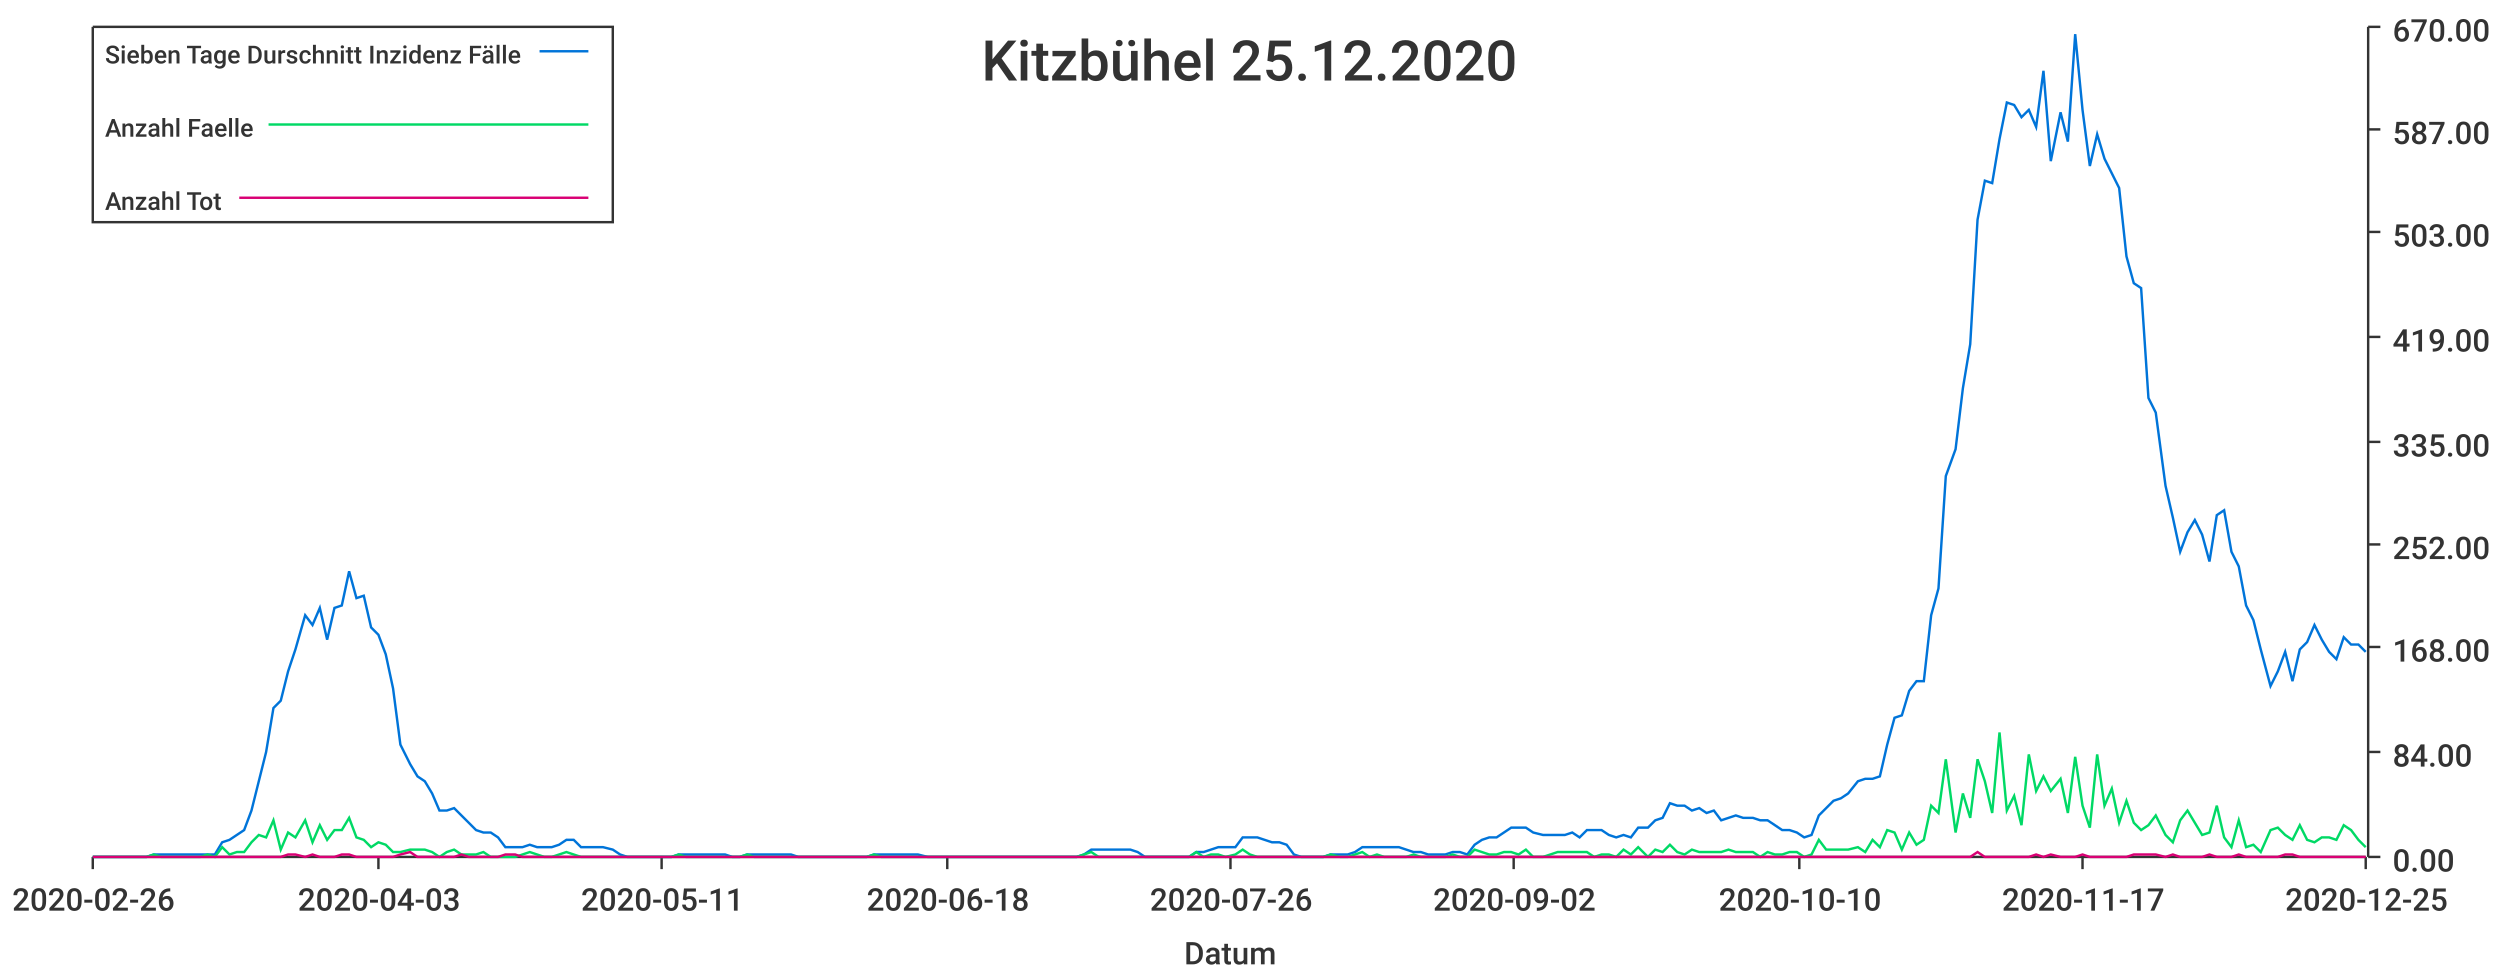
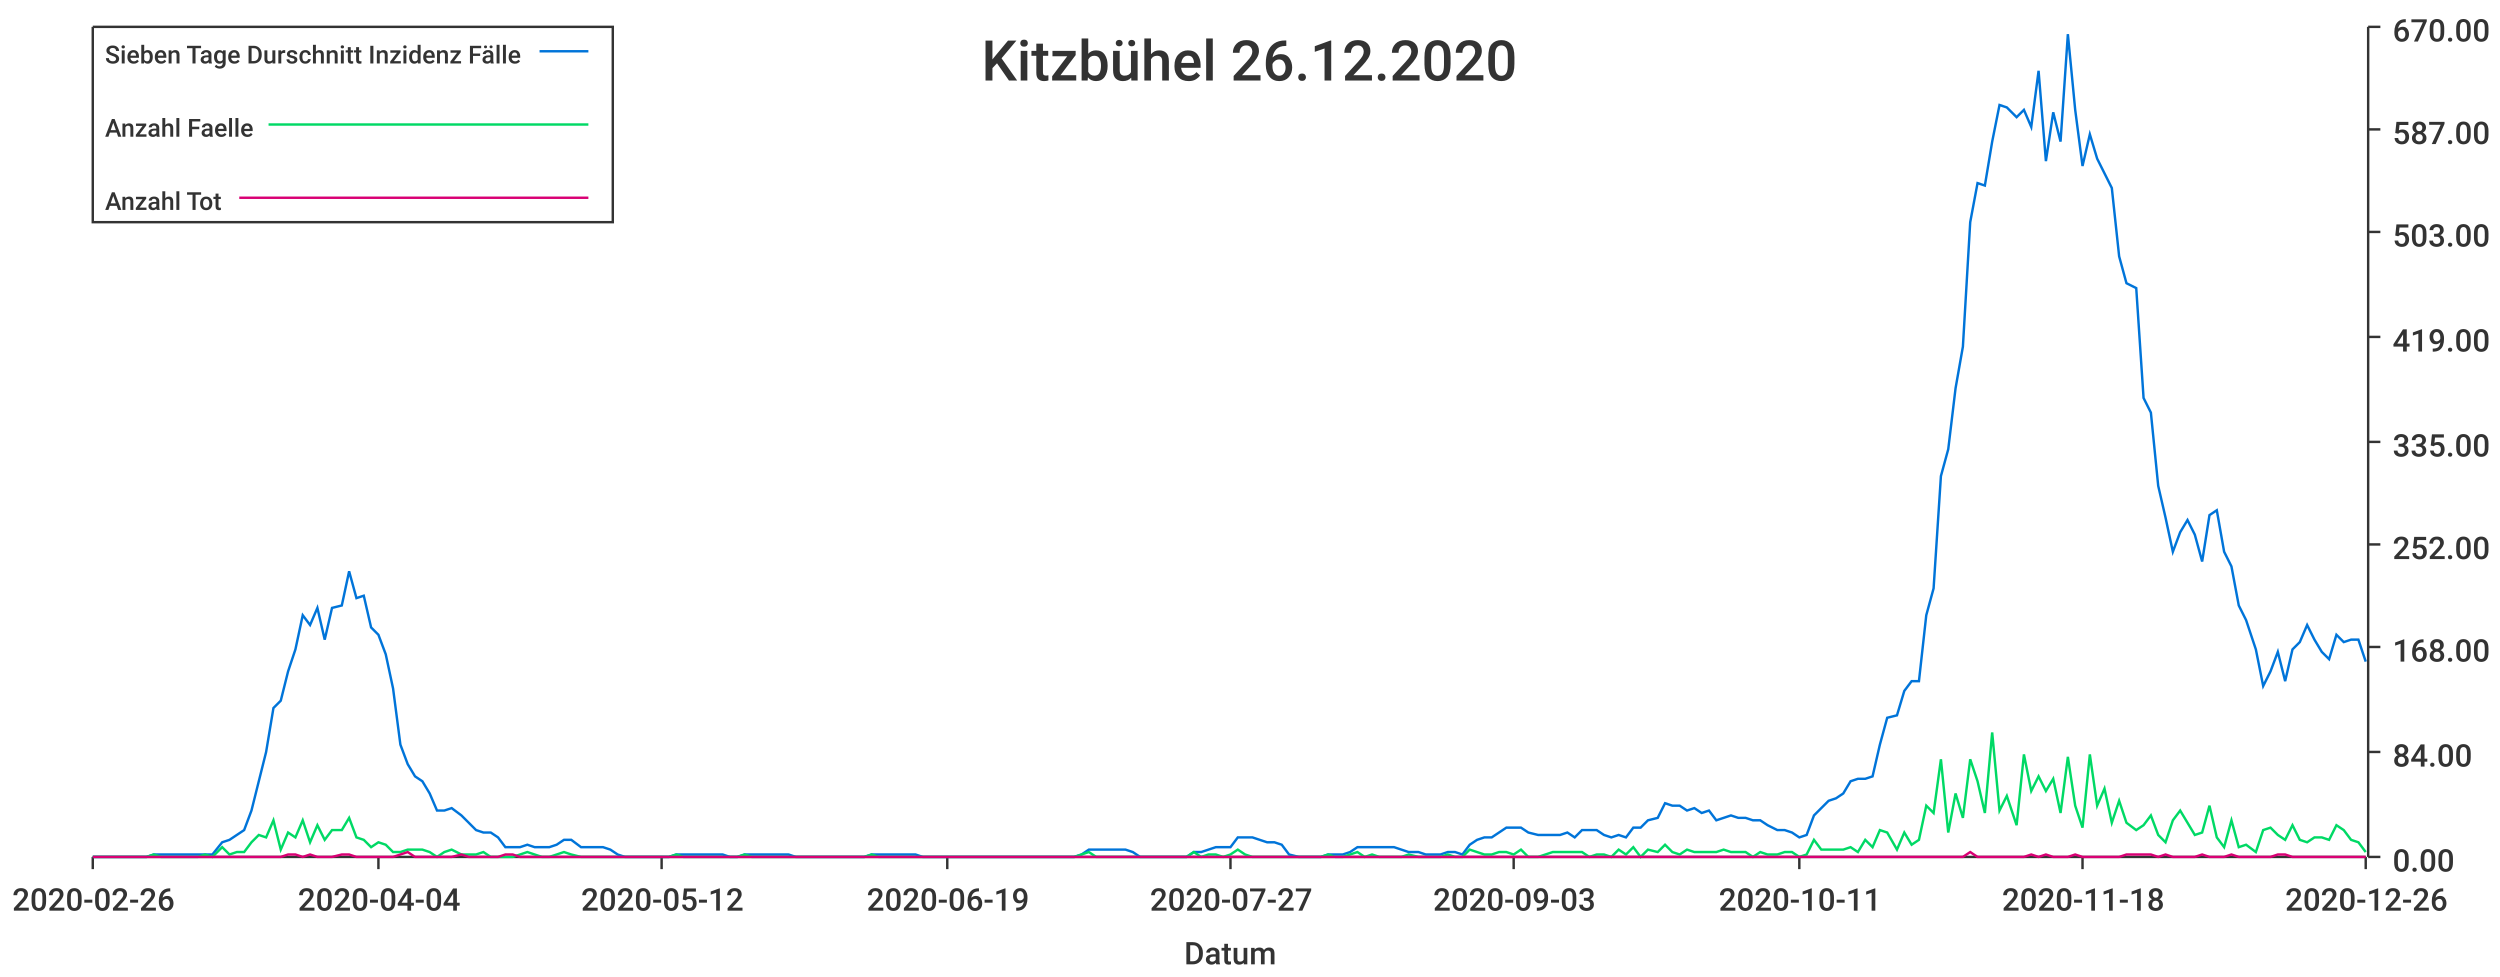
<svg xmlns="http://www.w3.org/2000/svg" width="1024" height="400">\n<path d="M 0 0 L 1024 0 L 1024 400 L 0 400 L 0 0" style="stroke-width:0;stroke:rgba(255,255,255,1.0);fill:rgba(255,255,255,1.0)" />
  <path d="M 38 11 L 969 11 L 969 351 L 38 351 L 38 11" style="stroke-width:0;stroke:rgba(255,255,255,1.0);fill:rgba(255,255,255,1.0)" />
  <path d="M 38 351 L 969 351" style="stroke-width:1;stroke:rgba(51,51,51,1.0);fill:none" />
  <path d="M 38 351 L 38 356" style="stroke-width:1;stroke:rgba(51,51,51,1.0);fill:none" />
  <text x="5" y="373" style="stroke-width:0;stroke:none;fill:rgba(51,51,51,1.0);font-size:12.8px;font-family:'Roboto Medium',sans-serif">2020-02-26</text>
  <path d="M 155 351 L 155 356" style="stroke-width:1;stroke:rgba(51,51,51,1.0);fill:none" />
-   <text x="122" y="373" style="stroke-width:0;stroke:none;fill:rgba(51,51,51,1.0);font-size:12.8px;font-family:'Roboto Medium',sans-serif">2020-04-03</text>
+   <text x="122" y="373" style="stroke-width:0;stroke:none;fill:rgba(51,51,51,1.0);font-size:12.8px;font-family:'Roboto Medium',sans-serif">2020-04-04</text>
  <path d="M 271 351 L 271 356" style="stroke-width:1;stroke:rgba(51,51,51,1.0);fill:none" />
-   <text x="238" y="373" style="stroke-width:0;stroke:none;fill:rgba(51,51,51,1.0);font-size:12.8px;font-family:'Roboto Medium',sans-serif">2020-05-11</text>
+   <text x="238" y="373" style="stroke-width:0;stroke:none;fill:rgba(51,51,51,1.0);font-size:12.8px;font-family:'Roboto Medium',sans-serif">2020-05-12</text>
  <path d="M 388 351 L 388 356" style="stroke-width:1;stroke:rgba(51,51,51,1.0);fill:none" />
-   <text x="355" y="373" style="stroke-width:0;stroke:none;fill:rgba(51,51,51,1.0);font-size:12.8px;font-family:'Roboto Medium',sans-serif">2020-06-18</text>
+   <text x="355" y="373" style="stroke-width:0;stroke:none;fill:rgba(51,51,51,1.0);font-size:12.8px;font-family:'Roboto Medium',sans-serif">2020-06-19</text>
  <path d="M 504 351 L 504 356" style="stroke-width:1;stroke:rgba(51,51,51,1.0);fill:none" />
-   <text x="471" y="373" style="stroke-width:0;stroke:none;fill:rgba(51,51,51,1.0);font-size:12.8px;font-family:'Roboto Medium',sans-serif">2020-07-26</text>
+   <text x="471" y="373" style="stroke-width:0;stroke:none;fill:rgba(51,51,51,1.0);font-size:12.8px;font-family:'Roboto Medium',sans-serif">2020-07-27</text>
  <path d="M 620 351 L 620 356" style="stroke-width:1;stroke:rgba(51,51,51,1.0);fill:none" />
-   <text x="587" y="373" style="stroke-width:0;stroke:none;fill:rgba(51,51,51,1.0);font-size:12.8px;font-family:'Roboto Medium',sans-serif">2020-09-02</text>
+   <text x="587" y="373" style="stroke-width:0;stroke:none;fill:rgba(51,51,51,1.0);font-size:12.8px;font-family:'Roboto Medium',sans-serif">2020-09-03</text>
  <path d="M 737 351 L 737 356" style="stroke-width:1;stroke:rgba(51,51,51,1.0);fill:none" />
-   <text x="704" y="373" style="stroke-width:0;stroke:none;fill:rgba(51,51,51,1.0);font-size:12.8px;font-family:'Roboto Medium',sans-serif">2020-10-10</text>
+   <text x="704" y="373" style="stroke-width:0;stroke:none;fill:rgba(51,51,51,1.0);font-size:12.8px;font-family:'Roboto Medium',sans-serif">2020-10-11</text>
  <path d="M 853 351 L 853 356" style="stroke-width:1;stroke:rgba(51,51,51,1.0);fill:none" />
-   <text x="820" y="373" style="stroke-width:0;stroke:none;fill:rgba(51,51,51,1.0);font-size:12.8px;font-family:'Roboto Medium',sans-serif">2020-11-17</text>
+   <text x="820" y="373" style="stroke-width:0;stroke:none;fill:rgba(51,51,51,1.0);font-size:12.8px;font-family:'Roboto Medium',sans-serif">2020-11-18</text>
  <path d="M 969 351 L 969 356" style="stroke-width:1;stroke:rgba(51,51,51,1.0);fill:none" />
-   <text x="936" y="373" style="stroke-width:0;stroke:none;fill:rgba(51,51,51,1.0);font-size:12.8px;font-family:'Roboto Medium',sans-serif">2020-12-25</text>
+   <text x="936" y="373" style="stroke-width:0;stroke:none;fill:rgba(51,51,51,1.0);font-size:12.8px;font-family:'Roboto Medium',sans-serif">2020-12-26</text>
  <text x="485" y="395" style="stroke-width:0;stroke:none;fill:rgba(51,51,51,1.0);font-size:12.8px;font-family:'Roboto Medium',sans-serif">Datum</text>
  <path d="M 970 351 L 970 11" style="stroke-width:1;stroke:rgba(51,51,51,1.0);fill:none" />
  <path d="M 970 351 L 975 351" style="stroke-width:1;stroke:rgba(51,51,51,1.0);fill:none" />
  <text x="980" y="357" style="stroke-width:0;stroke:none;fill:rgba(51,51,51,1.0);font-size:12.8px;font-family:'Roboto Medium',sans-serif">0.00</text>
  <path d="M 970 308 L 975 308" style="stroke-width:1;stroke:rgba(51,51,51,1.0);fill:none" />
  <text x="980" y="314" style="stroke-width:0;stroke:none;fill:rgba(51,51,51,1.0);font-size:12.8px;font-family:'Roboto Medium',sans-serif">84.00</text>
  <path d="M 970 265 L 975 265" style="stroke-width:1;stroke:rgba(51,51,51,1.0);fill:none" />
  <text x="980" y="271" style="stroke-width:0;stroke:none;fill:rgba(51,51,51,1.0);font-size:12.8px;font-family:'Roboto Medium',sans-serif">168.00</text>
  <path d="M 970 223 L 975 223" style="stroke-width:1;stroke:rgba(51,51,51,1.0);fill:none" />
  <text x="980" y="229" style="stroke-width:0;stroke:none;fill:rgba(51,51,51,1.0);font-size:12.8px;font-family:'Roboto Medium',sans-serif">252.00</text>
  <path d="M 970 181 L 975 181" style="stroke-width:1;stroke:rgba(51,51,51,1.0);fill:none" />
  <text x="980" y="187" style="stroke-width:0;stroke:none;fill:rgba(51,51,51,1.0);font-size:12.8px;font-family:'Roboto Medium',sans-serif">335.00</text>
  <path d="M 970 138 L 975 138" style="stroke-width:1;stroke:rgba(51,51,51,1.0);fill:none" />
  <text x="980" y="144" style="stroke-width:0;stroke:none;fill:rgba(51,51,51,1.0);font-size:12.8px;font-family:'Roboto Medium',sans-serif">419.00</text>
  <path d="M 970 95 L 975 95" style="stroke-width:1;stroke:rgba(51,51,51,1.0);fill:none" />
  <text x="980" y="101" style="stroke-width:0;stroke:none;fill:rgba(51,51,51,1.0);font-size:12.8px;font-family:'Roboto Medium',sans-serif">503.00</text>
  <path d="M 970 53 L 975 53" style="stroke-width:1;stroke:rgba(51,51,51,1.0);fill:none" />
  <text x="980" y="59" style="stroke-width:0;stroke:none;fill:rgba(51,51,51,1.0);font-size:12.8px;font-family:'Roboto Medium',sans-serif">587.00</text>
  <path d="M 970 11 L 975 11" style="stroke-width:1;stroke:rgba(51,51,51,1.0);fill:none" />
  <text x="980" y="17" style="stroke-width:0;stroke:none;fill:rgba(51,51,51,1.0);font-size:12.8px;font-family:'Roboto Medium',sans-serif">670.00</text>
-   <path d="M 38 351 L 42 351 L 45 351 L 48 351 L 51 351 L 54 351 L 57 351 L 60 351 L 63 350 L 66 350 L 69 350 L 72 350 L 75 350 L 78 350 L 82 350 L 85 350 L 88 350 L 91 345 L 94 344 L 97 342 L 100 340 L 103 332 L 106 320 L 109 308 L 112 290 L 115 287 L 118 275 L 121 266 L 125 252 L 128 256 L 131 249 L 134 262 L 137 249 L 140 248 L 143 234 L 146 245 L 149 244 L 152 257 L 155 260 L 158 268 L 161 282 L 164 305 L 168 313 L 171 318 L 174 320 L 177 325 L 180 332 L 183 332 L 186 331 L 189 334 L 192 337 L 195 340 L 198 341 L 201 341 L 204 343 L 207 347 L 211 347 L 214 347 L 217 346 L 220 347 L 223 347 L 226 347 L 229 346 L 232 344 L 235 344 L 238 347 L 241 347 L 244 347 L 247 347 L 251 348 L 254 350 L 257 351 L 260 351 L 263 351 L 266 351 L 269 351 L 272 351 L 275 351 L 278 350 L 281 350 L 284 350 L 287 350 L 290 350 L 294 350 L 297 350 L 300 351 L 303 351 L 306 350 L 309 350 L 312 350 L 315 350 L 318 350 L 321 350 L 324 350 L 327 351 L 330 351 L 333 351 L 337 351 L 340 351 L 343 351 L 346 351 L 349 351 L 352 351 L 355 351 L 358 350 L 361 350 L 364 350 L 367 350 L 370 350 L 373 350 L 376 350 L 380 351 L 383 351 L 386 351 L 389 351 L 392 351 L 395 351 L 398 351 L 401 351 L 404 351 L 407 351 L 410 351 L 413 351 L 416 351 L 420 351 L 423 351 L 426 351 L 429 351 L 432 351 L 435 351 L 438 351 L 441 351 L 444 350 L 447 348 L 450 348 L 453 348 L 456 348 L 459 348 L 463 348 L 466 349 L 469 351 L 472 351 L 475 351 L 478 351 L 481 351 L 484 351 L 487 351 L 490 349 L 493 349 L 496 348 L 499 347 L 502 347 L 506 347 L 509 343 L 512 343 L 515 343 L 518 344 L 521 345 L 524 345 L 527 346 L 530 350 L 533 351 L 536 351 L 539 351 L 542 351 L 545 350 L 549 350 L 552 350 L 555 349 L 558 347 L 561 347 L 564 347 L 567 347 L 570 347 L 573 347 L 576 348 L 579 349 L 582 349 L 585 350 L 588 350 L 592 350 L 595 349 L 598 349 L 601 350 L 604 346 L 607 344 L 610 343 L 613 343 L 616 341 L 619 339 L 622 339 L 625 339 L 628 341 L 632 342 L 635 342 L 638 342 L 641 342 L 644 341 L 647 343 L 650 340 L 653 340 L 656 340 L 659 342 L 662 343 L 665 342 L 668 343 L 671 339 L 675 339 L 678 336 L 681 335 L 684 329 L 687 330 L 690 330 L 693 332 L 696 331 L 699 333 L 702 332 L 705 336 L 708 335 L 711 334 L 714 335 L 718 335 L 721 336 L 724 336 L 727 338 L 730 340 L 733 340 L 736 341 L 739 343 L 742 342 L 745 334 L 748 331 L 751 328 L 754 327 L 757 325 L 761 320 L 764 319 L 767 319 L 770 318 L 773 305 L 776 294 L 779 293 L 782 283 L 785 279 L 788 279 L 791 252 L 794 241 L 797 195 L 801 184 L 804 159 L 807 141 L 810 90 L 813 74 L 816 75 L 819 57 L 822 42 L 825 43 L 828 48 L 831 45 L 834 52 L 837 29 L 840 66 L 844 46 L 847 58 L 850 14 L 853 45 L 856 68 L 859 55 L 862 65 L 865 71 L 868 77 L 871 105 L 874 116 L 877 118 L 880 163 L 883 169 L 887 199 L 890 212 L 893 226 L 896 218 L 899 213 L 902 219 L 905 230 L 908 211 L 911 209 L 914 226 L 917 232 L 920 248 L 923 254 L 926 266 L 930 281 L 933 275 L 936 267 L 939 279 L 942 266 L 945 263 L 948 256 L 951 262 L 954 267 L 957 270 L 960 261 L 963 264 L 966 264 L 969 267" style="stroke-width:1;stroke:rgba(0,116,217,1.0);fill:none" />
-   <path d="M 38 351 L 42 351 L 45 351 L 48 351 L 51 351 L 54 351 L 57 351 L 60 351 L 63 350 L 66 351 L 69 351 L 72 351 L 75 351 L 78 351 L 82 351 L 85 350 L 88 351 L 91 347 L 94 350 L 97 349 L 100 349 L 103 345 L 106 342 L 109 343 L 112 336 L 115 348 L 118 341 L 121 343 L 125 336 L 128 345 L 131 338 L 134 344 L 137 340 L 140 340 L 143 335 L 146 343 L 149 344 L 152 347 L 155 345 L 158 346 L 161 349 L 164 349 L 168 348 L 171 348 L 174 348 L 177 349 L 180 351 L 183 349 L 186 348 L 189 350 L 192 350 L 195 350 L 198 349 L 201 351 L 204 351 L 207 351 L 211 351 L 214 350 L 217 349 L 220 350 L 223 351 L 226 351 L 229 350 L 232 349 L 235 350 L 238 351 L 241 351 L 244 351 L 247 351 L 251 351 L 254 351 L 257 351 L 260 351 L 263 351 L 266 351 L 269 351 L 272 351 L 275 351 L 278 350 L 281 351 L 284 351 L 287 351 L 290 351 L 294 351 L 297 351 L 300 351 L 303 351 L 306 350 L 309 351 L 312 351 L 315 351 L 318 351 L 321 351 L 324 351 L 327 351 L 330 351 L 333 351 L 337 351 L 340 351 L 343 351 L 346 351 L 349 351 L 352 351 L 355 351 L 358 350 L 361 351 L 364 351 L 367 351 L 370 351 L 373 351 L 376 351 L 380 351 L 383 351 L 386 351 L 389 351 L 392 351 L 395 351 L 398 351 L 401 351 L 404 351 L 407 351 L 410 351 L 413 351 L 416 351 L 420 351 L 423 351 L 426 351 L 429 351 L 432 351 L 435 351 L 438 351 L 441 351 L 444 350 L 447 349 L 450 351 L 453 351 L 456 351 L 459 351 L 463 351 L 466 351 L 469 351 L 472 351 L 475 351 L 478 351 L 481 351 L 484 351 L 487 351 L 490 349 L 493 351 L 496 350 L 499 350 L 502 351 L 506 350 L 509 348 L 512 350 L 515 351 L 518 351 L 521 351 L 524 351 L 527 351 L 530 351 L 533 351 L 536 351 L 539 351 L 542 351 L 545 350 L 549 351 L 552 351 L 555 350 L 558 349 L 561 351 L 564 350 L 567 351 L 570 351 L 573 351 L 576 351 L 579 350 L 582 351 L 585 351 L 588 351 L 592 351 L 595 350 L 598 351 L 601 351 L 604 348 L 607 349 L 610 350 L 613 350 L 616 349 L 619 349 L 622 350 L 625 348 L 628 351 L 632 351 L 635 350 L 638 349 L 641 349 L 644 349 L 647 349 L 650 349 L 653 351 L 656 350 L 659 350 L 662 351 L 665 348 L 668 350 L 671 347 L 675 351 L 678 348 L 681 349 L 684 346 L 687 349 L 690 350 L 693 348 L 696 349 L 699 349 L 702 349 L 705 349 L 708 348 L 711 349 L 714 349 L 718 349 L 721 351 L 724 349 L 727 350 L 730 350 L 733 349 L 736 349 L 739 351 L 742 350 L 745 344 L 748 348 L 751 348 L 754 348 L 757 348 L 761 347 L 764 349 L 767 344 L 770 347 L 773 340 L 776 341 L 779 348 L 782 341 L 785 346 L 788 344 L 791 330 L 794 333 L 797 311 L 801 341 L 804 325 L 807 335 L 810 311 L 813 320 L 816 333 L 819 300 L 822 332 L 825 326 L 828 338 L 831 309 L 834 324 L 837 318 L 840 324 L 844 319 L 847 333 L 850 310 L 853 330 L 856 339 L 859 309 L 862 330 L 865 323 L 868 337 L 871 328 L 874 337 L 877 340 L 880 338 L 883 334 L 887 342 L 890 345 L 893 336 L 896 332 L 899 337 L 902 342 L 905 341 L 908 330 L 911 343 L 914 347 L 917 336 L 920 347 L 923 346 L 926 349 L 930 340 L 933 339 L 936 342 L 939 344 L 942 338 L 945 344 L 948 345 L 951 343 L 954 343 L 957 344 L 960 338 L 963 340 L 966 344 L 969 347" style="stroke-width:1;stroke:rgba(0,217,101,1.0);fill:none" />
-   <path d="M 38 351 L 42 351 L 45 351 L 48 351 L 51 351 L 54 351 L 57 351 L 60 351 L 63 351 L 66 351 L 69 351 L 72 351 L 75 351 L 78 351 L 82 351 L 85 351 L 88 351 L 91 351 L 94 351 L 97 351 L 100 351 L 103 351 L 106 351 L 109 351 L 112 351 L 115 351 L 118 350 L 121 350 L 125 351 L 128 350 L 131 351 L 134 351 L 137 351 L 140 350 L 143 350 L 146 351 L 149 351 L 152 351 L 155 351 L 158 351 L 161 351 L 164 350 L 168 349 L 171 351 L 174 351 L 177 351 L 180 351 L 183 351 L 186 351 L 189 350 L 192 351 L 195 351 L 198 351 L 201 351 L 204 351 L 207 350 L 211 350 L 214 351 L 217 351 L 220 351 L 223 351 L 226 351 L 229 351 L 232 351 L 235 351 L 238 351 L 241 351 L 244 351 L 247 351 L 251 351 L 254 351 L 257 351 L 260 351 L 263 351 L 266 351 L 269 351 L 272 351 L 275 351 L 278 351 L 281 351 L 284 351 L 287 351 L 290 351 L 294 351 L 297 351 L 300 351 L 303 351 L 306 351 L 309 351 L 312 351 L 315 351 L 318 351 L 321 351 L 324 351 L 327 351 L 330 351 L 333 351 L 337 351 L 340 351 L 343 351 L 346 351 L 349 351 L 352 351 L 355 351 L 358 351 L 361 351 L 364 351 L 367 351 L 370 351 L 373 351 L 376 351 L 380 351 L 383 351 L 386 351 L 389 351 L 392 351 L 395 351 L 398 351 L 401 351 L 404 351 L 407 351 L 410 351 L 413 351 L 416 351 L 420 351 L 423 351 L 426 351 L 429 351 L 432 351 L 435 351 L 438 351 L 441 351 L 444 351 L 447 351 L 450 351 L 453 351 L 456 351 L 459 351 L 463 351 L 466 351 L 469 351 L 472 351 L 475 351 L 478 351 L 481 351 L 484 351 L 487 351 L 490 351 L 493 351 L 496 351 L 499 351 L 502 351 L 506 351 L 509 351 L 512 351 L 515 351 L 518 351 L 521 351 L 524 351 L 527 351 L 530 351 L 533 351 L 536 351 L 539 351 L 542 351 L 545 351 L 549 351 L 552 351 L 555 351 L 558 351 L 561 351 L 564 351 L 567 351 L 570 351 L 573 351 L 576 351 L 579 351 L 582 351 L 585 351 L 588 351 L 592 351 L 595 351 L 598 351 L 601 351 L 604 351 L 607 351 L 610 351 L 613 351 L 616 351 L 619 351 L 622 351 L 625 351 L 628 351 L 632 351 L 635 351 L 638 351 L 641 351 L 644 351 L 647 351 L 650 351 L 653 351 L 656 351 L 659 351 L 662 351 L 665 351 L 668 351 L 671 351 L 675 351 L 678 351 L 681 351 L 684 351 L 687 351 L 690 351 L 693 351 L 696 351 L 699 351 L 702 351 L 705 351 L 708 351 L 711 351 L 714 351 L 718 351 L 721 351 L 724 351 L 727 351 L 730 351 L 733 351 L 736 351 L 739 351 L 742 351 L 745 351 L 748 351 L 751 351 L 754 351 L 757 351 L 761 351 L 764 351 L 767 351 L 770 351 L 773 351 L 776 351 L 779 351 L 782 351 L 785 351 L 788 351 L 791 351 L 794 351 L 797 351 L 801 351 L 804 351 L 807 351 L 810 349 L 813 351 L 816 351 L 819 351 L 822 351 L 825 351 L 828 351 L 831 351 L 834 350 L 837 351 L 840 350 L 844 351 L 847 351 L 850 351 L 853 350 L 856 351 L 859 351 L 862 351 L 865 351 L 868 351 L 871 351 L 874 350 L 877 350 L 880 350 L 883 350 L 887 351 L 890 350 L 893 351 L 896 351 L 899 351 L 902 351 L 905 350 L 908 351 L 911 351 L 914 351 L 917 350 L 920 351 L 923 351 L 926 351 L 930 351 L 933 351 L 936 350 L 939 350 L 942 351 L 945 351 L 948 351 L 951 351 L 954 351 L 957 351 L 960 351 L 963 351 L 966 351 L 969 351" style="stroke-width:1;stroke:rgba(217,0,116,1.0);fill:none" />
-   <text x="402" y="33" style="stroke-width:0;stroke:none;fill:rgba(51,51,51,1.0);font-size:23.0px;font-family:'Roboto Medium',sans-serif">Kitzbühel 25.12.2020</text>
+   <path d="M 38 351 L 42 351 L 45 351 L 48 351 L 51 351 L 54 351 L 57 351 L 60 351 L 63 350 L 66 350 L 69 350 L 72 350 L 75 350 L 78 350 L 81 350 L 84 350 L 87 350 L 91 345 L 94 344 L 97 342 L 100 340 L 103 332 L 106 320 L 109 308 L 112 290 L 115 287 L 118 275 L 121 266 L 124 252 L 127 256 L 130 249 L 133 262 L 136 249 L 140 248 L 143 234 L 146 245 L 149 244 L 152 257 L 155 260 L 158 268 L 161 282 L 164 305 L 167 313 L 170 318 L 173 320 L 176 325 L 179 332 L 182 332 L 185 331 L 189 334 L 192 337 L 195 340 L 198 341 L 201 341 L 204 343 L 207 347 L 210 347 L 213 347 L 216 346 L 219 347 L 222 347 L 225 347 L 228 346 L 231 344 L 234 344 L 238 347 L 241 347 L 244 347 L 247 347 L 250 348 L 253 350 L 256 351 L 259 351 L 262 351 L 265 351 L 268 351 L 271 351 L 274 351 L 277 350 L 280 350 L 283 350 L 287 350 L 290 350 L 293 350 L 296 350 L 299 351 L 302 351 L 305 350 L 308 350 L 311 350 L 314 350 L 317 350 L 320 350 L 323 350 L 326 351 L 329 351 L 332 351 L 336 351 L 339 351 L 342 351 L 345 351 L 348 351 L 351 351 L 354 351 L 357 350 L 360 350 L 363 350 L 366 350 L 369 350 L 372 350 L 375 350 L 378 351 L 381 351 L 385 351 L 388 351 L 391 351 L 394 351 L 397 351 L 400 351 L 403 351 L 406 351 L 409 351 L 412 351 L 415 351 L 418 351 L 421 351 L 424 351 L 427 351 L 430 351 L 434 351 L 437 351 L 440 351 L 443 350 L 446 348 L 449 348 L 452 348 L 455 348 L 458 348 L 461 348 L 464 349 L 467 351 L 470 351 L 473 351 L 476 351 L 479 351 L 483 351 L 486 351 L 489 349 L 492 349 L 495 348 L 498 347 L 501 347 L 504 347 L 507 343 L 510 343 L 513 343 L 516 344 L 519 345 L 522 345 L 525 346 L 528 350 L 532 351 L 535 351 L 538 351 L 541 351 L 544 350 L 547 350 L 550 350 L 553 349 L 556 347 L 559 347 L 562 347 L 565 347 L 568 347 L 571 347 L 574 348 L 577 349 L 581 349 L 584 350 L 587 350 L 590 350 L 593 349 L 596 349 L 599 350 L 602 346 L 605 344 L 608 343 L 611 343 L 614 341 L 617 339 L 620 339 L 623 339 L 626 341 L 630 342 L 633 342 L 636 342 L 639 342 L 642 341 L 645 343 L 648 340 L 651 340 L 654 340 L 657 342 L 660 343 L 663 342 L 666 343 L 669 339 L 672 339 L 675 336 L 679 335 L 682 329 L 685 330 L 688 330 L 691 332 L 694 331 L 697 333 L 700 332 L 703 336 L 706 335 L 709 334 L 712 335 L 715 335 L 718 336 L 721 336 L 724 338 L 728 340 L 731 340 L 734 341 L 737 343 L 740 342 L 743 334 L 746 331 L 749 328 L 752 327 L 755 325 L 758 320 L 761 319 L 764 319 L 767 318 L 770 305 L 773 294 L 777 293 L 780 283 L 783 279 L 786 279 L 789 252 L 792 241 L 795 195 L 798 184 L 801 159 L 804 142 L 807 91 L 810 75 L 813 76 L 816 58 L 819 43 L 822 44 L 826 48 L 829 45 L 832 52 L 835 29 L 838 66 L 841 46 L 844 58 L 847 14 L 850 45 L 853 68 L 856 55 L 859 65 L 862 71 L 865 77 L 868 105 L 871 116 L 875 118 L 878 163 L 881 169 L 884 199 L 887 212 L 890 226 L 893 218 L 896 213 L 899 219 L 902 230 L 905 211 L 908 209 L 911 226 L 914 232 L 917 248 L 920 254 L 924 266 L 927 281 L 930 275 L 933 267 L 936 279 L 939 266 L 942 263 L 945 256 L 948 262 L 951 267 L 954 270 L 957 260 L 960 263 L 963 262 L 966 262 L 969 271" style="stroke-width:1;stroke:rgba(0,116,217,1.0);fill:none" />
+   <path d="M 38 351 L 42 351 L 45 351 L 48 351 L 51 351 L 54 351 L 57 351 L 60 351 L 63 350 L 66 351 L 69 351 L 72 351 L 75 351 L 78 351 L 81 351 L 84 350 L 87 351 L 91 347 L 94 350 L 97 349 L 100 349 L 103 345 L 106 342 L 109 343 L 112 336 L 115 348 L 118 341 L 121 343 L 124 336 L 127 345 L 130 338 L 133 344 L 136 340 L 140 340 L 143 335 L 146 343 L 149 344 L 152 347 L 155 345 L 158 346 L 161 349 L 164 349 L 167 348 L 170 348 L 173 348 L 176 349 L 179 351 L 182 349 L 185 348 L 189 350 L 192 350 L 195 350 L 198 349 L 201 351 L 204 351 L 207 351 L 210 351 L 213 350 L 216 349 L 219 350 L 222 351 L 225 351 L 228 350 L 231 349 L 234 350 L 238 351 L 241 351 L 244 351 L 247 351 L 250 351 L 253 351 L 256 351 L 259 351 L 262 351 L 265 351 L 268 351 L 271 351 L 274 351 L 277 350 L 280 351 L 283 351 L 287 351 L 290 351 L 293 351 L 296 351 L 299 351 L 302 351 L 305 350 L 308 351 L 311 351 L 314 351 L 317 351 L 320 351 L 323 351 L 326 351 L 329 351 L 332 351 L 336 351 L 339 351 L 342 351 L 345 351 L 348 351 L 351 351 L 354 351 L 357 350 L 360 351 L 363 351 L 366 351 L 369 351 L 372 351 L 375 351 L 378 351 L 381 351 L 385 351 L 388 351 L 391 351 L 394 351 L 397 351 L 400 351 L 403 351 L 406 351 L 409 351 L 412 351 L 415 351 L 418 351 L 421 351 L 424 351 L 427 351 L 430 351 L 434 351 L 437 351 L 440 351 L 443 350 L 446 349 L 449 351 L 452 351 L 455 351 L 458 351 L 461 351 L 464 351 L 467 351 L 470 351 L 473 351 L 476 351 L 479 351 L 483 351 L 486 351 L 489 349 L 492 351 L 495 350 L 498 350 L 501 351 L 504 350 L 507 348 L 510 350 L 513 351 L 516 351 L 519 351 L 522 351 L 525 351 L 528 351 L 532 351 L 535 351 L 538 351 L 541 351 L 544 350 L 547 351 L 550 351 L 553 350 L 556 349 L 559 351 L 562 350 L 565 351 L 568 351 L 571 351 L 574 351 L 577 350 L 581 351 L 584 351 L 587 351 L 590 351 L 593 350 L 596 351 L 599 351 L 602 348 L 605 349 L 608 350 L 611 350 L 614 349 L 617 349 L 620 350 L 623 348 L 626 351 L 630 351 L 633 350 L 636 349 L 639 349 L 642 349 L 645 349 L 648 349 L 651 351 L 654 350 L 657 350 L 660 351 L 663 348 L 666 350 L 669 347 L 672 351 L 675 348 L 679 349 L 682 346 L 685 349 L 688 350 L 691 348 L 694 349 L 697 349 L 700 349 L 703 349 L 706 348 L 709 349 L 712 349 L 715 349 L 718 351 L 721 349 L 724 350 L 728 350 L 731 349 L 734 349 L 737 351 L 740 350 L 743 344 L 746 348 L 749 348 L 752 348 L 755 348 L 758 347 L 761 349 L 764 344 L 767 347 L 770 340 L 773 341 L 777 348 L 780 341 L 783 346 L 786 344 L 789 330 L 792 333 L 795 311 L 798 341 L 801 325 L 804 335 L 807 311 L 810 320 L 813 333 L 816 300 L 819 332 L 822 326 L 826 338 L 829 309 L 832 324 L 835 318 L 838 324 L 841 319 L 844 333 L 847 310 L 850 330 L 853 339 L 856 309 L 859 330 L 862 323 L 865 337 L 868 328 L 871 337 L 875 340 L 878 338 L 881 334 L 884 342 L 887 345 L 890 336 L 893 332 L 896 337 L 899 342 L 902 341 L 905 330 L 908 343 L 911 347 L 914 336 L 917 347 L 920 346 L 924 349 L 927 340 L 930 339 L 933 342 L 936 344 L 939 338 L 942 344 L 945 345 L 948 343 L 951 343 L 954 344 L 957 338 L 960 340 L 963 344 L 966 345 L 969 349" style="stroke-width:1;stroke:rgba(0,217,101,1.0);fill:none" />
+   <path d="M 38 351 L 42 351 L 45 351 L 48 351 L 51 351 L 54 351 L 57 351 L 60 351 L 63 351 L 66 351 L 69 351 L 72 351 L 75 351 L 78 351 L 81 351 L 84 351 L 87 351 L 91 351 L 94 351 L 97 351 L 100 351 L 103 351 L 106 351 L 109 351 L 112 351 L 115 351 L 118 350 L 121 350 L 124 351 L 127 350 L 130 351 L 133 351 L 136 351 L 140 350 L 143 350 L 146 351 L 149 351 L 152 351 L 155 351 L 158 351 L 161 351 L 164 350 L 167 349 L 170 351 L 173 351 L 176 351 L 179 351 L 182 351 L 185 351 L 189 350 L 192 351 L 195 351 L 198 351 L 201 351 L 204 351 L 207 350 L 210 350 L 213 351 L 216 351 L 219 351 L 222 351 L 225 351 L 228 351 L 231 351 L 234 351 L 238 351 L 241 351 L 244 351 L 247 351 L 250 351 L 253 351 L 256 351 L 259 351 L 262 351 L 265 351 L 268 351 L 271 351 L 274 351 L 277 351 L 280 351 L 283 351 L 287 351 L 290 351 L 293 351 L 296 351 L 299 351 L 302 351 L 305 351 L 308 351 L 311 351 L 314 351 L 317 351 L 320 351 L 323 351 L 326 351 L 329 351 L 332 351 L 336 351 L 339 351 L 342 351 L 345 351 L 348 351 L 351 351 L 354 351 L 357 351 L 360 351 L 363 351 L 366 351 L 369 351 L 372 351 L 375 351 L 378 351 L 381 351 L 385 351 L 388 351 L 391 351 L 394 351 L 397 351 L 400 351 L 403 351 L 406 351 L 409 351 L 412 351 L 415 351 L 418 351 L 421 351 L 424 351 L 427 351 L 430 351 L 434 351 L 437 351 L 440 351 L 443 351 L 446 351 L 449 351 L 452 351 L 455 351 L 458 351 L 461 351 L 464 351 L 467 351 L 470 351 L 473 351 L 476 351 L 479 351 L 483 351 L 486 351 L 489 351 L 492 351 L 495 351 L 498 351 L 501 351 L 504 351 L 507 351 L 510 351 L 513 351 L 516 351 L 519 351 L 522 351 L 525 351 L 528 351 L 532 351 L 535 351 L 538 351 L 541 351 L 544 351 L 547 351 L 550 351 L 553 351 L 556 351 L 559 351 L 562 351 L 565 351 L 568 351 L 571 351 L 574 351 L 577 351 L 581 351 L 584 351 L 587 351 L 590 351 L 593 351 L 596 351 L 599 351 L 602 351 L 605 351 L 608 351 L 611 351 L 614 351 L 617 351 L 620 351 L 623 351 L 626 351 L 630 351 L 633 351 L 636 351 L 639 351 L 642 351 L 645 351 L 648 351 L 651 351 L 654 351 L 657 351 L 660 351 L 663 351 L 666 351 L 669 351 L 672 351 L 675 351 L 679 351 L 682 351 L 685 351 L 688 351 L 691 351 L 694 351 L 697 351 L 700 351 L 703 351 L 706 351 L 709 351 L 712 351 L 715 351 L 718 351 L 721 351 L 724 351 L 728 351 L 731 351 L 734 351 L 737 351 L 740 351 L 743 351 L 746 351 L 749 351 L 752 351 L 755 351 L 758 351 L 761 351 L 764 351 L 767 351 L 770 351 L 773 351 L 777 351 L 780 351 L 783 351 L 786 351 L 789 351 L 792 351 L 795 351 L 798 351 L 801 351 L 804 351 L 807 349 L 810 351 L 813 351 L 816 351 L 819 351 L 822 351 L 826 351 L 829 351 L 832 350 L 835 351 L 838 350 L 841 351 L 844 351 L 847 351 L 850 350 L 853 351 L 856 351 L 859 351 L 862 351 L 865 351 L 868 351 L 871 350 L 875 350 L 878 350 L 881 350 L 884 351 L 887 350 L 890 351 L 893 351 L 896 351 L 899 351 L 902 350 L 905 351 L 908 351 L 911 351 L 914 350 L 917 351 L 920 351 L 924 351 L 927 351 L 930 351 L 933 350 L 936 350 L 939 351 L 942 351 L 945 351 L 948 351 L 951 351 L 954 351 L 957 351 L 960 351 L 963 351 L 966 351 L 969 351" style="stroke-width:1;stroke:rgba(217,0,116,1.0);fill:none" />
+   <text x="402" y="33" style="stroke-width:0;stroke:none;fill:rgba(51,51,51,1.0);font-size:23.0px;font-family:'Roboto Medium',sans-serif">Kitzbühel 26.12.2020</text>
  <path d="M 38 11 L 251 11 L 251 91 L 38 91 L 38 11" style="stroke-width:1;stroke:rgba(51,51,51,1.0);fill:rgba(255,255,255,1.0)" />
  <text x="43" y="26" style="stroke-width:0;stroke:none;fill:rgba(51,51,51,1.0);font-size:10.2px;font-family:'Roboto Medium',sans-serif">Sieben Tage Durschnitt Inzidenz Fälle</text>
  <path d="M 221 21 L 241 21" style="stroke-width:1;stroke:rgba(0,116,217,1.0);fill:none" />
  <text x="43" y="56" style="stroke-width:0;stroke:none;fill:rgba(51,51,51,1.0);font-size:10.2px;font-family:'Roboto Medium',sans-serif">Anzahl Faelle</text>
  <path d="M 110 51 L 241 51" style="stroke-width:1;stroke:rgba(0,217,101,1.0);fill:none" />
  <text x="43" y="86" style="stroke-width:0;stroke:none;fill:rgba(51,51,51,1.0);font-size:10.2px;font-family:'Roboto Medium',sans-serif">Anzahl Tot</text>
  <path d="M 98 81 L 241 81" style="stroke-width:1;stroke:rgba(217,0,116,1.0);fill:none" />
</svg>
